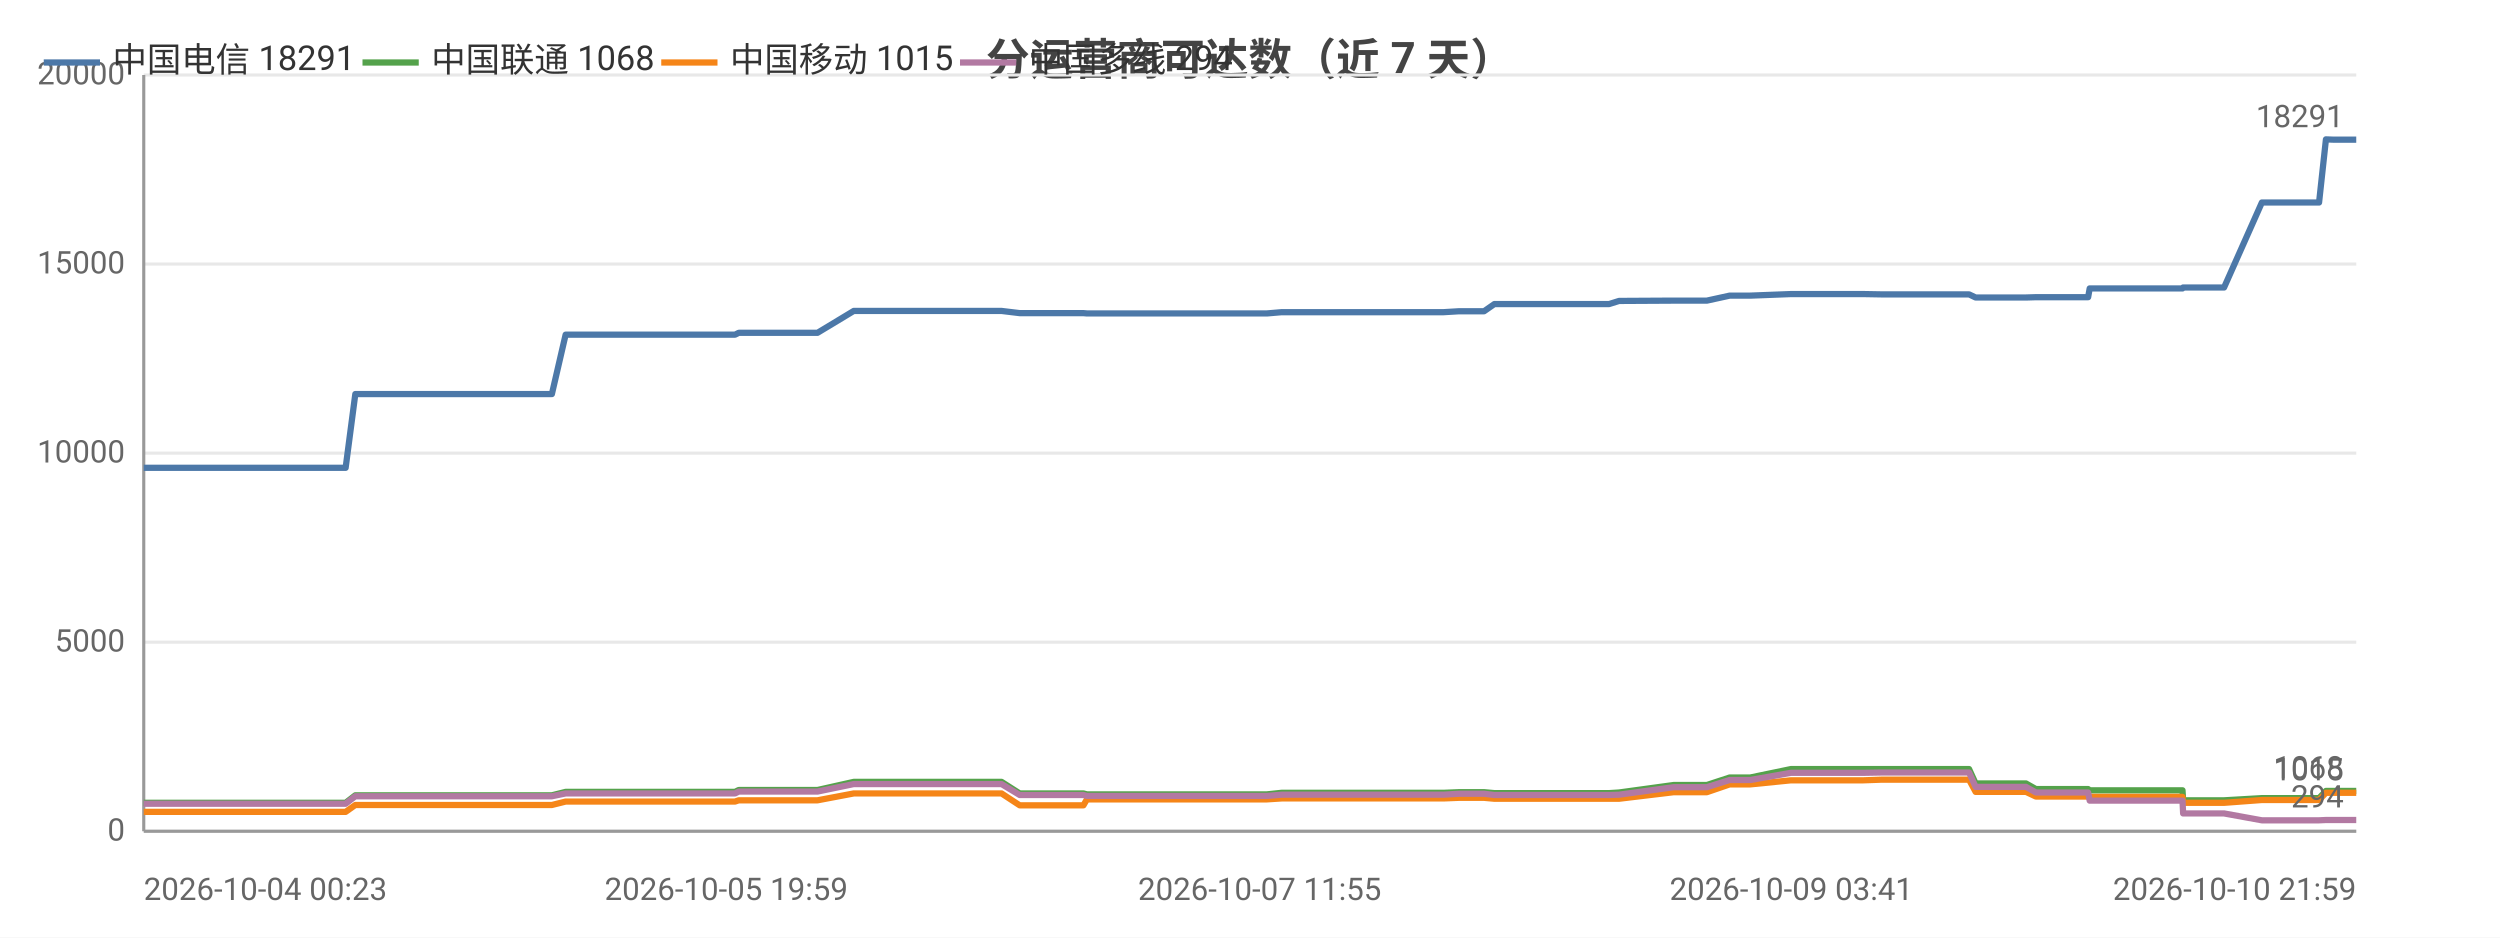
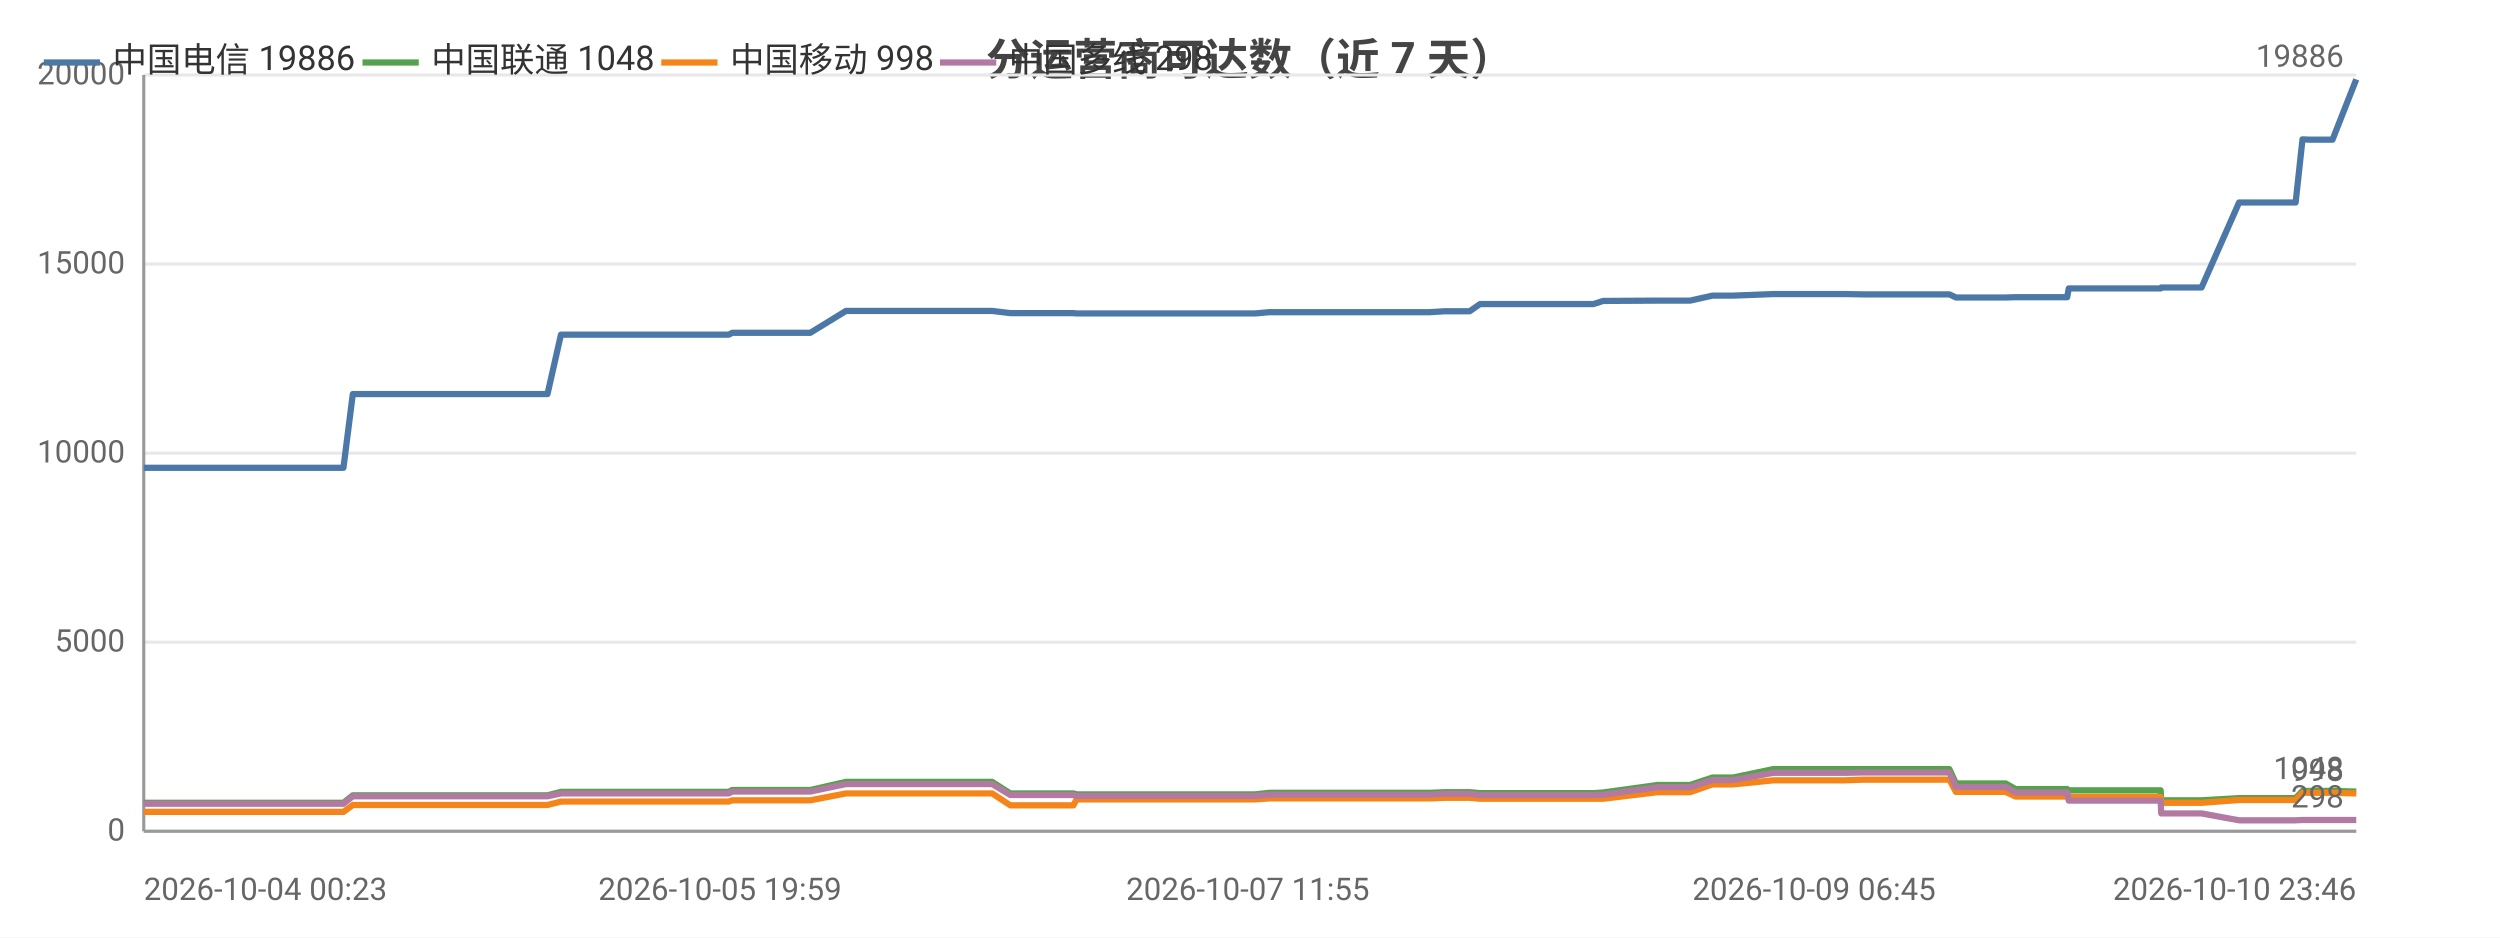
<svg xmlns="http://www.w3.org/2000/svg" width="800" height="300" viewBox="0 0 800 300">
  <rect width="800" height="300" fill="#ffffff" />
  <style>text{font-family:system-ui,-apple-system,'Segoe UI',Roboto,'PingFang SC','Microsoft YaHei','Noto Sans CJK SC',sans-serif}.g{stroke:#e8e8e8;stroke-width:1}.a{stroke:#999;stroke-width:1}.t{font-size:10px;fill:#666}.m{font-size:10px;text-anchor:middle;fill:#666}.e{font-size:10px;text-anchor:end;fill:#666}.l{font-size:11px;fill:#333}.tt{font-size:14px;font-weight:600;text-anchor:middle;fill:#444}.em{font-size:13px;text-anchor:middle;fill:#999}</style>
  <text class="tt" x="400.0" y="24">分运营商可达数（近 7 天）</text>
  <line class="g" x1="46" y1="266" x2="754" y2="266" />
  <text class="e" x="40" y="269">0</text>
  <line class="g" x1="46" y1="205.5" x2="754" y2="205.5" />
  <text class="e" x="40" y="208.5">5000</text>
  <line class="g" x1="46" y1="145" x2="754" y2="145" />
  <text class="e" x="40" y="148">10000</text>
  <line class="g" x1="46" y1="84.5" x2="754" y2="84.5" />
  <text class="e" x="40" y="87.5">15000</text>
  <line class="g" x1="46" y1="24" x2="754" y2="24" />
  <text class="e" x="40" y="27">20000</text>
  <line class="a" x1="46" y1="24" x2="46" y2="266" />
  <line class="a" x1="46" y1="266" x2="754" y2="266" />
-   <polyline fill="none" stroke="#4c78a8" stroke-width="2" stroke-linejoin="round" points="46,149.7 46.0,149.7 52.8,149.7 64.2,149.7 64.2,149.7 77.5,149.7 77.6,149.7 81.8,149.7 90.4,149.7 90.4,149.7 108.2,149.7 108.3,149.7 110.1,149.7 110.6,149.7 113.7,126.1 113.7,126.1 119.4,126.1 121.5,126.1 121.6,126.1 129.0,126.1 134.3,126.1 134.3,126.1 135.7,126.1 145.2,126.1 149.1,126.1 149.2,126.1 150.9,126.1 173.5,126.1 176.6,126.1 181.0,107.1 181.0,107.1 186.3,107.1 186.4,107.1 188.6,107.1 212.2,107.1 232.4,107.1 235.2,107.1 236.4,106.5 237.5,106.5 243.9,106.5 244.9,106.5 259.4,106.5 259.5,106.5 261.6,106.5 273.2,99.5 273.2,99.5 278.8,99.5 286.3,99.5 286.4,99.5 293.2,99.5 315.6,99.5 320.5,99.5 320.5,99.5 326.3,100.2 326.4,100.2 340.3,100.2 346.7,100.2 347.8,100.3 347.9,100.3 358.8,100.3 359.9,100.3 364.7,100.3 369.5,100.3 369.6,100.3 374.8,100.3 377.1,100.3 383.6,100.3 383.7,100.3 385.7,100.3 391.7,100.3 403.1,100.3 403.1,100.3 405.4,100.3 410.1,99.9 410.2,99.9 422.7,99.9 427.2,99.9 435.2,99.9 435.2,99.9 437.0,99.9 451.8,99.9 459.9,99.9 461.9,99.9 466.9,99.6 467.0,99.6 472.6,99.6 474.9,99.6 478.2,97.3 478.2,97.3 480.0,97.3 480.5,97.3 481.5,97.3 483.2,97.3 483.6,97.3 493.1,97.3 513.0,97.3 513.0,97.3 514.9,97.3 514.9,97.3 518.1,96.3 518.1,96.3 535.6,96.2 535.7,96.2 540.8,96.2 543.9,96.2 544.0,96.2 546.2,96.2 553.5,94.6 553.5,94.6 560.1,94.6 573.1,94.1 573.2,94.1 586.3,94.1 594.2,94.1 596.3,94.1 601.9,94.2 601.9,94.2 623.9,94.2 630.0,94.2 630.1,94.2 632.2,95.2 632.2,95.2 632.3,95.2 648.3,95.2 651.5,95.1 651.6,95.1 655.0,95.1 657.2,95.1 668.2,95.1 668.7,92.3 668.7,92.3 682.2,92.3 682.3,92.3 684.3,92.3 698.4,92.3 698.6,92.0 698.6,92.0 709.2,92.0 711.7,92.0 723.8,64.8 723.8,64.8 728.2,64.8 739.4,64.8 739.5,64.8 742.1,64.8 744.3,44.6 744.3,44.6 746.9,44.7 751.0,44.7 754,44.7" />
-   <circle cx="46" cy="149.7" r="4" fill="transparent" />
-   <circle cx="90.4" cy="149.7" r="4" fill="transparent" />
-   <circle cx="119.4" cy="126.1" r="4" fill="transparent" />
-   <circle cx="149.1" cy="126.1" r="4" fill="transparent" />
-   <circle cx="186.3" cy="107.1" r="4" fill="transparent" />
-   <circle cx="243.9" cy="106.5" r="4" fill="transparent" />
-   <circle cx="286.3" cy="99.5" r="4" fill="transparent" />
-   <circle cx="340.3" cy="100.2" r="4" fill="transparent" />
-   <circle cx="369.6" cy="100.3" r="4" fill="transparent" />
-   <circle cx="403.1" cy="100.3" r="4" fill="transparent" />
-   <circle cx="435.2" cy="99.9" r="4" fill="transparent" />
-   <circle cx="474.9" cy="99.6" r="4" fill="transparent" />
-   <circle cx="493.1" cy="97.3" r="4" fill="transparent" />
-   <circle cx="535.7" cy="96.2" r="4" fill="transparent" />
-   <circle cx="573.1" cy="94.1" r="4" fill="transparent" />
-   <circle cx="630.0" cy="94.2" r="4" fill="transparent" />
-   <circle cx="651.6" cy="95.1" r="4" fill="transparent" />
-   <circle cx="684.3" cy="92.3" r="4" fill="transparent" />
-   <circle cx="728.2" cy="64.8" r="4" fill="transparent" />
-   <circle cx="754" cy="44.7" r="4" fill="transparent" />
-   <text class="t" x="750" y="40.7" text-anchor="end" fill="#4c78a8">18291</text>
-   <polyline fill="none" stroke="#54a24b" stroke-width="2" stroke-linejoin="round" points="46,256.9 46.0,256.9 52.8,256.9 64.2,256.9 64.2,256.9 77.5,256.9 77.6,256.9 81.8,256.9 90.4,256.9 90.4,256.9 108.2,256.9 108.3,256.9 110.1,256.9 110.6,256.9 113.7,254.5 113.7,254.5 119.4,254.5 121.5,254.5 121.6,254.5 129.0,254.5 134.3,254.5 134.3,254.5 135.7,254.5 145.2,254.5 149.1,254.5 149.2,254.5 150.9,254.5 173.5,254.5 176.6,254.5 181.0,253.4 181.0,253.4 186.3,253.4 186.4,253.4 188.6,253.4 212.2,253.4 232.4,253.4 235.2,253.4 236.4,252.8 237.5,252.8 243.9,252.8 244.9,252.8 259.4,252.8 259.5,252.8 261.6,252.8 273.2,250.2 273.2,250.2 278.8,250.2 286.3,250.2 286.4,250.2 293.2,250.2 315.6,250.2 320.5,250.2 320.5,250.2 326.3,253.9 326.4,253.9 340.3,253.9 346.7,253.9 347.8,254.2 347.9,254.2 358.8,254.2 359.9,254.2 364.7,254.2 369.5,254.2 369.6,254.2 374.8,254.2 377.1,254.2 383.6,254.2 383.7,254.2 385.7,254.2 391.7,254.2 403.1,254.2 403.1,254.2 405.4,254.2 410.1,253.7 410.2,253.7 422.7,253.7 427.2,253.7 435.2,253.7 435.2,253.7 437.0,253.7 451.8,253.7 459.9,253.7 461.9,253.7 466.9,253.5 467.0,253.5 472.6,253.5 474.9,253.5 478.2,253.8 478.2,253.8 480.0,253.8 480.5,253.8 481.5,253.8 483.2,253.8 483.6,253.8 493.1,253.8 513.0,253.8 513.0,253.8 514.9,253.8 514.9,253.8 518.1,253.6 518.1,253.6 535.6,251.2 535.7,251.2 540.8,251.2 543.9,251.2 544.0,251.2 546.2,251.2 553.5,248.8 553.5,248.8 560.1,248.8 573.1,246.1 573.2,246.1 586.3,246.1 594.2,246.1 596.3,246.1 601.9,246.1 601.9,246.1 623.9,246.1 630.0,246.1 630.1,246.1 632.2,250.7 632.2,250.7 632.3,250.7 648.3,250.7 651.5,252.5 651.6,252.5 655.0,252.5 657.2,252.5 668.2,252.5 668.7,252.9 668.7,252.9 682.2,252.9 682.3,252.9 684.3,252.9 698.4,252.9 698.6,256.1 698.6,256.1 709.2,256.1 711.7,256.1 723.8,255.4 723.8,255.4 728.2,255.4 739.4,255.4 739.5,255.4 742.1,255.4 744.3,253.1 744.3,253.1 746.9,253.1 751.0,253.1 754,253.1" />
-   <circle cx="46" cy="256.9" r="4" fill="transparent" />
-   <circle cx="90.4" cy="256.9" r="4" fill="transparent" />
-   <circle cx="119.4" cy="254.5" r="4" fill="transparent" />
-   <circle cx="149.1" cy="254.5" r="4" fill="transparent" />
-   <circle cx="186.3" cy="253.4" r="4" fill="transparent" />
-   <circle cx="243.9" cy="252.8" r="4" fill="transparent" />
-   <circle cx="286.3" cy="250.2" r="4" fill="transparent" />
-   <circle cx="340.3" cy="253.9" r="4" fill="transparent" />
-   <circle cx="369.6" cy="254.2" r="4" fill="transparent" />
-   <circle cx="403.1" cy="254.2" r="4" fill="transparent" />
-   <circle cx="435.2" cy="253.7" r="4" fill="transparent" />
-   <circle cx="474.9" cy="253.5" r="4" fill="transparent" />
-   <circle cx="493.1" cy="253.8" r="4" fill="transparent" />
-   <circle cx="535.7" cy="251.2" r="4" fill="transparent" />
-   <circle cx="573.1" cy="246.1" r="4" fill="transparent" />
-   <circle cx="630.0" cy="246.1" r="4" fill="transparent" />
-   <circle cx="651.6" cy="252.5" r="4" fill="transparent" />
-   <circle cx="684.3" cy="252.9" r="4" fill="transparent" />
-   <circle cx="728.2" cy="255.4" r="4" fill="transparent" />
-   <circle cx="754" cy="253.1" r="4" fill="transparent" />
-   <text class="t" x="750" y="249.1" text-anchor="end" fill="#54a24b">1068</text>
-   <polyline fill="none" stroke="#f58518" stroke-width="2" stroke-linejoin="round" points="46,259.8 46.0,259.8 52.8,259.8 64.2,259.8 64.2,259.8 77.5,259.8 77.6,259.8 81.8,259.8 90.4,259.8 90.4,259.8 108.2,259.8 108.3,259.8 110.1,259.8 110.6,259.8 113.7,257.6 113.7,257.6 119.4,257.6 121.5,257.6 121.6,257.6 129.0,257.6 134.3,257.6 134.3,257.6 135.7,257.6 145.2,257.6 149.1,257.6 149.2,257.6 150.9,257.6 173.5,257.6 176.6,257.6 181.0,256.5 181.0,256.5 186.3,256.5 186.4,256.5 188.6,256.5 212.2,256.5 232.4,256.5 235.2,256.5 236.4,256.1 237.5,256.1 243.9,256.1 244.9,256.1 259.4,256.1 259.5,256.1 261.6,256.1 273.2,253.9 273.2,253.9 278.8,253.9 286.3,253.9 286.4,253.9 293.2,253.9 315.6,253.9 320.5,253.9 320.5,253.9 326.3,257.7 326.4,257.7 340.3,257.7 346.7,257.7 347.8,255.8 347.9,255.8 358.8,255.8 359.9,255.8 364.7,255.8 369.5,255.8 369.6,255.8 374.8,255.8 377.1,255.8 383.6,255.8 383.7,255.8 385.7,255.8 391.7,255.8 403.1,255.8 403.1,255.8 405.4,255.8 410.1,255.5 410.2,255.5 422.7,255.5 427.2,255.5 435.2,255.5 435.2,255.5 437.0,255.5 451.8,255.5 459.9,255.5 461.9,255.5 466.9,255.3 467.0,255.3 472.6,255.3 474.9,255.3 478.2,255.6 478.2,255.6 480.0,255.6 480.5,255.6 481.5,255.6 483.2,255.6 483.6,255.6 493.1,255.6 513.0,255.6 513.0,255.6 514.9,255.6 514.9,255.6 518.1,255.6 518.1,255.6 535.6,253.5 535.7,253.5 540.8,253.5 543.9,253.5 544.0,253.5 546.2,253.5 553.5,251.0 553.5,251.0 560.1,251.0 573.1,249.7 573.2,249.7 586.3,249.7 594.2,249.7 596.3,249.7 601.9,249.5 601.9,249.5 623.9,249.5 630.0,249.5 630.1,249.5 632.2,253.4 632.2,253.4 632.3,253.4 648.3,253.4 651.5,254.9 651.6,254.9 655.0,254.9 657.2,254.9 668.2,254.9 668.7,255.0 668.7,255.0 682.2,255.0 682.3,255.0 684.3,255.0 698.4,255.0 698.6,256.9 698.6,256.9 709.2,256.9 711.7,256.9 723.8,256.0 723.8,256.0 728.2,256.0 739.4,256.0 739.5,256.0 742.1,256.0 744.3,253.7 744.3,253.7 746.9,253.7 751.0,253.7 754,253.7" />
-   <circle cx="46" cy="259.8" r="4" fill="transparent" />
-   <circle cx="90.4" cy="259.8" r="4" fill="transparent" />
-   <circle cx="119.4" cy="257.6" r="4" fill="transparent" />
-   <circle cx="149.1" cy="257.6" r="4" fill="transparent" />
-   <circle cx="186.3" cy="256.5" r="4" fill="transparent" />
-   <circle cx="243.9" cy="256.1" r="4" fill="transparent" />
-   <circle cx="286.3" cy="253.9" r="4" fill="transparent" />
-   <circle cx="340.3" cy="257.7" r="4" fill="transparent" />
-   <circle cx="369.6" cy="255.8" r="4" fill="transparent" />
-   <circle cx="403.1" cy="255.8" r="4" fill="transparent" />
-   <circle cx="435.2" cy="255.5" r="4" fill="transparent" />
-   <circle cx="474.9" cy="255.3" r="4" fill="transparent" />
-   <circle cx="493.1" cy="255.6" r="4" fill="transparent" />
-   <circle cx="535.7" cy="253.5" r="4" fill="transparent" />
-   <circle cx="573.1" cy="249.7" r="4" fill="transparent" />
-   <circle cx="630.0" cy="249.5" r="4" fill="transparent" />
-   <circle cx="651.6" cy="254.9" r="4" fill="transparent" />
-   <circle cx="684.3" cy="255.0" r="4" fill="transparent" />
-   <circle cx="728.2" cy="256.0" r="4" fill="transparent" />
-   <circle cx="754" cy="253.7" r="4" fill="transparent" />
-   <text class="t" x="750" y="249.7" text-anchor="end" fill="#f58518">1015</text>
-   <polyline fill="none" stroke="#b279a2" stroke-width="2" stroke-linejoin="round" points="46,257.2 46.0,257.2 52.8,257.2 64.2,257.2 64.2,257.2 77.5,257.2 77.6,257.2 81.8,257.2 90.4,257.2 90.4,257.2 108.2,257.2 108.3,257.2 110.1,257.2 110.6,257.2 113.7,254.8 113.7,254.8 119.4,254.8 121.5,254.8 121.6,254.8 129.0,254.8 134.3,254.8 134.3,254.8 135.7,254.8 145.2,254.8 149.1,254.8 149.2,254.8 150.9,254.8 173.5,254.8 176.6,254.8 181.0,253.9 181.0,253.9 186.3,253.9 186.4,253.9 188.6,253.9 212.2,253.9 232.4,253.9 235.2,253.9 236.4,253.3 237.5,253.3 243.9,253.3 244.9,253.3 259.4,253.3 259.5,253.3 261.6,253.3 273.2,250.9 273.2,250.9 278.8,250.9 286.3,250.9 286.4,250.9 293.2,250.9 315.6,250.9 320.5,250.9 320.5,250.9 326.3,254.4 326.4,254.4 340.3,254.4 346.7,254.4 347.8,254.7 347.9,254.7 358.8,254.7 359.9,254.7 364.7,254.7 369.5,254.7 369.6,254.7 374.8,254.7 377.1,254.7 383.6,254.7 383.7,254.7 385.7,254.7 391.7,254.7 403.1,254.7 403.1,254.7 405.4,254.7 410.1,254.3 410.2,254.3 422.7,254.3 427.2,254.3 435.2,254.3 435.2,254.3 437.0,254.3 451.8,254.3 459.9,254.3 461.9,254.3 466.9,254.0 467.0,254.0 472.6,254.0 474.9,254.0 478.2,254.4 478.2,254.4 480.0,254.4 480.5,254.4 481.5,254.4 483.2,254.4 483.6,254.4 493.1,254.4 513.0,254.4 513.0,254.4 514.9,254.4 514.9,254.4 518.1,254.3 518.1,254.3 535.6,251.9 535.7,251.9 540.8,251.9 543.9,251.9 544.0,251.9 546.2,251.9 553.5,249.6 553.5,249.6 560.1,249.6 573.1,247.3 573.2,247.3 586.3,247.3 594.2,247.3 596.3,247.3 601.9,247.2 601.9,247.2 623.9,247.2 630.0,247.2 630.1,247.2 632.2,251.8 632.2,251.8 632.3,251.8 648.3,251.8 651.5,253.6 651.6,253.6 655.0,253.6 657.2,253.6 668.2,253.6 668.7,256.2 668.7,256.2 682.2,256.2 682.3,256.2 684.3,256.2 698.4,256.2 698.6,260.3 698.6,260.3 709.2,260.3 711.7,260.3 723.8,262.5 723.8,262.5 728.2,262.5 739.4,262.5 739.5,262.5 742.1,262.5 744.3,262.4 744.3,262.4 746.9,262.4 751.0,262.4 754,262.4" />
-   <circle cx="46" cy="257.2" r="4" fill="transparent" />
-   <circle cx="90.4" cy="257.2" r="4" fill="transparent" />
-   <circle cx="119.4" cy="254.8" r="4" fill="transparent" />
-   <circle cx="149.1" cy="254.8" r="4" fill="transparent" />
-   <circle cx="186.3" cy="253.9" r="4" fill="transparent" />
-   <circle cx="243.9" cy="253.3" r="4" fill="transparent" />
-   <circle cx="286.3" cy="250.9" r="4" fill="transparent" />
-   <circle cx="340.3" cy="254.4" r="4" fill="transparent" />
-   <circle cx="369.6" cy="254.7" r="4" fill="transparent" />
-   <circle cx="403.1" cy="254.7" r="4" fill="transparent" />
-   <circle cx="435.2" cy="254.3" r="4" fill="transparent" />
-   <circle cx="474.9" cy="254.0" r="4" fill="transparent" />
-   <circle cx="493.1" cy="254.4" r="4" fill="transparent" />
-   <circle cx="535.7" cy="251.9" r="4" fill="transparent" />
-   <circle cx="573.1" cy="247.3" r="4" fill="transparent" />
-   <circle cx="630.0" cy="247.2" r="4" fill="transparent" />
-   <circle cx="651.6" cy="253.6" r="4" fill="transparent" />
-   <circle cx="684.3" cy="256.2" r="4" fill="transparent" />
-   <circle cx="728.2" cy="262.5" r="4" fill="transparent" />
-   <circle cx="754" cy="262.4" r="4" fill="transparent" />
-   <text class="t" x="750" y="258.4" text-anchor="end" fill="#b279a2">294</text>
+   <polyline fill="none" stroke="#4c78a8" stroke-width="2" stroke-linejoin="round" points="46,149.7 46.0,149.7 52.7,149.7 64.0,149.7 64.0,149.7 77.2,149.7 77.2,149.7 81.4,149.7 89.9,149.7 89.9,149.7 107.6,149.7 107.6,149.7 109.5,149.7 109.9,149.7 112.9,126.1 113.0,126.1 118.7,126.1 120.7,126.1 120.7,126.1 128.1,126.1 133.3,126.1 133.4,126.1 134.8,126.1 144.1,126.1 148.0,126.1 148.1,126.1 149.7,126.1 172.1,126.1 175.2,126.1 179.5,107.1 179.6,107.1 184.8,107.1 184.9,107.1 187.0,107.1 210.4,107.1 230.4,107.1 233.2,107.1 234.3,106.5 235.5,106.5 241.8,106.5 242.8,106.5 257.1,106.5 257.2,106.5 259.3,106.5 270.7,99.5 270.8,99.5 276.3,99.5 283.7,99.5 283.8,99.5 290.6,99.5 312.7,99.5 317.5,99.5 317.5,99.5 323.3,100.2 323.4,100.2 337.1,100.2 343.5,100.2 344.5,100.3 344.6,100.3 355.5,100.3 356.5,100.3 361.2,100.3 366.0,100.3 366.1,100.3 371.3,100.3 373.6,100.3 380.0,100.3 380.0,100.3 382.1,100.3 388.0,100.3 399.3,100.3 399.3,100.3 401.6,100.3 406.2,99.9 406.3,99.9 418.7,99.9 423.1,99.9 431.0,99.9 431.0,99.9 432.8,99.9 447.5,99.9 455.4,99.9 457.5,99.9 462.4,99.6 462.4,99.6 468.1,99.6 470.3,99.6 473.6,97.3 473.6,97.3 475.3,97.3 475.8,97.3 476.8,97.3 478.5,97.3 478.9,97.3 488.3,97.3 508.0,97.3 508.0,97.3 509.8,97.3 509.9,97.3 513.0,96.3 513.0,96.3 530.4,96.2 530.4,96.2 535.5,96.2 538.5,96.2 538.6,96.2 540.8,96.2 548.0,94.6 548.1,94.6 554.6,94.6 567.5,94.1 567.5,94.1 580.5,94.1 588.3,94.1 590.4,94.1 595.9,94.2 596.0,94.2 617.7,94.2 623.8,94.2 623.8,94.2 625.9,95.2 625.9,95.2 626.0,95.2 641.8,95.2 645.0,95.1 645.1,95.1 648.5,95.1 650.6,95.1 661.5,95.1 662.0,92.3 662.1,92.3 675.4,92.3 675.4,92.3 677.4,92.3 691.4,92.3 691.6,92.0 691.6,92.0 702.1,92.0 704.5,92.0 716.5,64.8 716.6,64.8 720.9,64.8 732.0,64.8 732.0,64.8 734.6,64.8 736.8,44.6 736.8,44.6 739.4,44.7 743.5,44.7 746.4,44.7 754,25.4" />
+   <text class="t" x="750" y="21.4" text-anchor="end" fill="#4c78a8">19886</text>
+   <polyline fill="none" stroke="#54a24b" stroke-width="2" stroke-linejoin="round" points="46,256.9 46.0,256.9 52.7,256.9 64.0,256.9 64.0,256.9 77.2,256.9 77.2,256.9 81.4,256.9 89.9,256.9 89.9,256.9 107.6,256.9 107.6,256.9 109.5,256.9 109.9,256.9 112.9,254.5 113.0,254.5 118.7,254.5 120.7,254.5 120.7,254.5 128.1,254.5 133.3,254.5 133.4,254.5 134.8,254.5 144.1,254.5 148.0,254.5 148.1,254.5 149.7,254.5 172.1,254.5 175.2,254.5 179.5,253.4 179.6,253.4 184.8,253.4 184.9,253.4 187.0,253.4 210.4,253.4 230.4,253.4 233.2,253.4 234.3,252.8 235.5,252.8 241.8,252.8 242.8,252.8 257.1,252.8 257.2,252.8 259.3,252.8 270.7,250.2 270.8,250.2 276.3,250.2 283.7,250.2 283.8,250.2 290.6,250.2 312.7,250.2 317.5,250.2 317.5,250.2 323.3,253.9 323.4,253.9 337.1,253.9 343.5,253.9 344.5,254.2 344.6,254.2 355.5,254.2 356.5,254.2 361.2,254.2 366.0,254.2 366.1,254.2 371.3,254.2 373.6,254.2 380.0,254.2 380.0,254.2 382.1,254.2 388.0,254.2 399.3,254.2 399.3,254.2 401.6,254.2 406.2,253.7 406.3,253.7 418.7,253.7 423.1,253.7 431.0,253.7 431.0,253.7 432.8,253.7 447.5,253.7 455.4,253.7 457.5,253.7 462.4,253.5 462.4,253.5 468.1,253.5 470.3,253.5 473.6,253.8 473.6,253.8 475.3,253.8 475.8,253.8 476.8,253.8 478.5,253.8 478.9,253.8 488.3,253.8 508.0,253.8 508.0,253.8 509.8,253.8 509.9,253.8 513.0,253.6 513.0,253.6 530.4,251.2 530.4,251.2 535.5,251.2 538.5,251.2 538.6,251.2 540.8,251.2 548.0,248.8 548.1,248.8 554.6,248.8 567.5,246.1 567.5,246.1 580.5,246.1 588.3,246.1 590.4,246.1 595.9,246.1 596.0,246.1 617.7,246.1 623.8,246.1 623.8,246.1 625.9,250.7 625.9,250.7 626.0,250.7 641.8,250.7 645.0,252.5 645.1,252.5 648.5,252.5 650.6,252.5 661.5,252.5 662.0,252.9 662.1,252.9 675.4,252.9 675.4,252.9 677.4,252.9 691.4,252.9 691.6,256.1 691.6,256.1 702.1,256.1 704.5,256.1 716.5,255.4 716.6,255.4 720.9,255.4 732.0,255.4 732.0,255.4 734.6,255.4 736.8,253.1 736.8,253.1 739.4,253.1 743.5,253.1 746.4,253.1 754,253.3" />
+   <text class="t" x="750" y="249.3" text-anchor="end" fill="#54a24b">1048</text>
+   <polyline fill="none" stroke="#f58518" stroke-width="2" stroke-linejoin="round" points="46,259.8 46.0,259.8 52.7,259.8 64.0,259.8 64.0,259.8 77.2,259.8 77.2,259.8 81.4,259.8 89.9,259.8 89.9,259.8 107.6,259.8 107.6,259.8 109.5,259.8 109.9,259.8 112.9,257.6 113.0,257.6 118.7,257.6 120.7,257.6 120.7,257.6 128.1,257.6 133.3,257.6 133.4,257.6 134.8,257.6 144.1,257.6 148.0,257.6 148.1,257.6 149.7,257.6 172.1,257.6 175.2,257.6 179.5,256.5 179.6,256.5 184.8,256.5 184.9,256.5 187.0,256.5 210.4,256.5 230.4,256.5 233.2,256.5 234.3,256.1 235.5,256.1 241.8,256.1 242.8,256.1 257.1,256.1 257.2,256.1 259.3,256.1 270.7,253.9 270.8,253.9 276.3,253.9 283.7,253.9 283.8,253.9 290.6,253.9 312.7,253.9 317.5,253.9 317.5,253.9 323.3,257.7 323.4,257.7 337.1,257.7 343.5,257.7 344.5,255.8 344.6,255.8 355.5,255.8 356.5,255.8 361.2,255.8 366.0,255.8 366.1,255.8 371.3,255.8 373.6,255.8 380.0,255.8 380.0,255.8 382.1,255.8 388.0,255.8 399.3,255.8 399.3,255.8 401.6,255.8 406.2,255.5 406.3,255.5 418.7,255.5 423.1,255.5 431.0,255.5 431.0,255.5 432.8,255.5 447.5,255.5 455.4,255.5 457.5,255.5 462.4,255.3 462.4,255.3 468.1,255.3 470.3,255.3 473.6,255.6 473.6,255.6 475.3,255.6 475.8,255.6 476.8,255.6 478.5,255.6 478.9,255.6 488.3,255.6 508.0,255.6 508.0,255.6 509.8,255.6 509.9,255.6 513.0,255.6 513.0,255.6 530.4,253.5 530.4,253.5 535.5,253.5 538.5,253.5 538.6,253.5 540.8,253.5 548.0,251.0 548.1,251.0 554.6,251.0 567.5,249.7 567.5,249.7 580.5,249.7 588.3,249.7 590.4,249.7 595.9,249.5 596.0,249.5 617.7,249.5 623.8,249.5 623.8,249.5 625.9,253.4 625.9,253.4 626.0,253.4 641.8,253.4 645.0,254.9 645.1,254.9 648.5,254.9 650.6,254.9 661.5,254.9 662.0,255.0 662.1,255.0 675.4,255.0 675.4,255.0 677.4,255.0 691.4,255.0 691.6,256.9 691.6,256.9 702.1,256.9 704.5,256.9 716.5,256.0 716.6,256.0 720.9,256.0 732.0,256.0 732.0,256.0 734.6,256.0 736.8,253.7 736.8,253.7 739.4,253.7 743.5,253.7 746.4,253.7 754,253.9" />
+   <text class="t" x="750" y="249.9" text-anchor="end" fill="#f58518">998</text>
+   <polyline fill="none" stroke="#b279a2" stroke-width="2" stroke-linejoin="round" points="46,257.2 46.0,257.2 52.7,257.2 64.0,257.2 64.0,257.2 77.2,257.2 77.2,257.2 81.4,257.2 89.9,257.2 89.9,257.2 107.6,257.2 107.6,257.2 109.5,257.2 109.9,257.2 112.9,254.8 113.0,254.8 118.7,254.8 120.7,254.8 120.7,254.8 128.1,254.8 133.3,254.8 133.4,254.8 134.8,254.8 144.1,254.8 148.0,254.8 148.1,254.8 149.7,254.8 172.1,254.8 175.2,254.8 179.5,253.9 179.6,253.9 184.8,253.9 184.9,253.9 187.0,253.9 210.4,253.9 230.4,253.9 233.2,253.9 234.3,253.3 235.5,253.3 241.8,253.3 242.8,253.3 257.1,253.3 257.2,253.3 259.3,253.3 270.7,250.9 270.8,250.9 276.3,250.9 283.7,250.9 283.8,250.9 290.6,250.9 312.7,250.9 317.5,250.9 317.5,250.9 323.3,254.4 323.4,254.4 337.1,254.4 343.5,254.4 344.5,254.7 344.6,254.7 355.5,254.7 356.5,254.7 361.2,254.7 366.0,254.7 366.1,254.7 371.3,254.7 373.6,254.7 380.0,254.7 380.0,254.7 382.1,254.7 388.0,254.7 399.3,254.7 399.3,254.7 401.6,254.7 406.2,254.3 406.3,254.3 418.7,254.3 423.1,254.3 431.0,254.3 431.0,254.3 432.8,254.3 447.5,254.3 455.4,254.3 457.5,254.3 462.4,254.0 462.4,254.0 468.1,254.0 470.3,254.0 473.6,254.4 473.6,254.4 475.3,254.4 475.8,254.4 476.8,254.4 478.5,254.4 478.9,254.4 488.3,254.4 508.0,254.4 508.0,254.4 509.8,254.4 509.9,254.4 513.0,254.3 513.0,254.3 530.4,251.9 530.4,251.9 535.5,251.9 538.5,251.9 538.6,251.9 540.8,251.9 548.0,249.6 548.1,249.6 554.6,249.6 567.5,247.3 567.5,247.3 580.5,247.3 588.3,247.3 590.4,247.3 595.9,247.2 596.0,247.2 617.7,247.2 623.8,247.2 623.8,247.2 625.9,251.8 625.9,251.8 626.0,251.8 641.8,251.8 645.0,253.6 645.1,253.6 648.5,253.6 650.6,253.6 661.5,253.6 662.0,256.2 662.1,256.2 675.4,256.2 675.4,256.2 677.4,256.2 691.4,256.2 691.6,260.3 691.6,260.3 702.1,260.3 704.5,260.3 716.5,262.5 716.6,262.5 720.9,262.5 732.0,262.5 732.0,262.5 734.6,262.5 736.8,262.4 736.8,262.4 739.4,262.4 743.5,262.4 746.4,262.4 754,262.4" />
+   <text class="t" x="750" y="258.4" text-anchor="end" fill="#b279a2">298</text>
  <text class="t" x="46" y="288">2026-10-04 00:23</text>
-   <text class="m" x="232.4" y="288">2026-10-05 19:59</text>
-   <text class="m" x="403.1" y="288">2026-10-07 11:55</text>
-   <text class="m" x="573.2" y="288">2026-10-09 03:41</text>
-   <text class="e" x="754" y="288">2026-10-10 21:59</text>
+   <text class="m" x="230.4" y="288">2026-10-05 19:59</text>
+   <text class="m" x="399.3" y="288">2026-10-07 11:55</text>
+   <text class="m" x="580.5" y="288">2026-10-09 06:45</text>
+   <text class="e" x="754" y="288">2026-10-10 23:46</text>
  <line x1="14" y1="20" x2="32" y2="20" stroke="#4c78a8" stroke-width="2" />
-   <text class="l" x="36" y="23">中国电信 18291</text>
+   <text class="l" x="36" y="23">中国电信 19886</text>
  <line x1="116.0" y1="20" x2="134.0" y2="20" stroke="#54a24b" stroke-width="2" />
-   <text class="l" x="138.0" y="23">中国联通 1068</text>
+   <text class="l" x="138.0" y="23">中国联通 1048</text>
  <line x1="211.6" y1="20" x2="229.6" y2="20" stroke="#f58518" stroke-width="2" />
-   <text class="l" x="233.6" y="23">中国移动 1015</text>
-   <line x1="307.2" y1="20" x2="325.2" y2="20" stroke="#b279a2" stroke-width="2" />
-   <text class="l" x="329.2" y="23">中国多线 294</text>
+   <text class="l" x="233.6" y="23">中国移动 998</text>
+   <line x1="300.8" y1="20" x2="318.8" y2="20" stroke="#b279a2" stroke-width="2" />
+   <text class="l" x="322.8" y="23">中国多线 298</text>
</svg>
